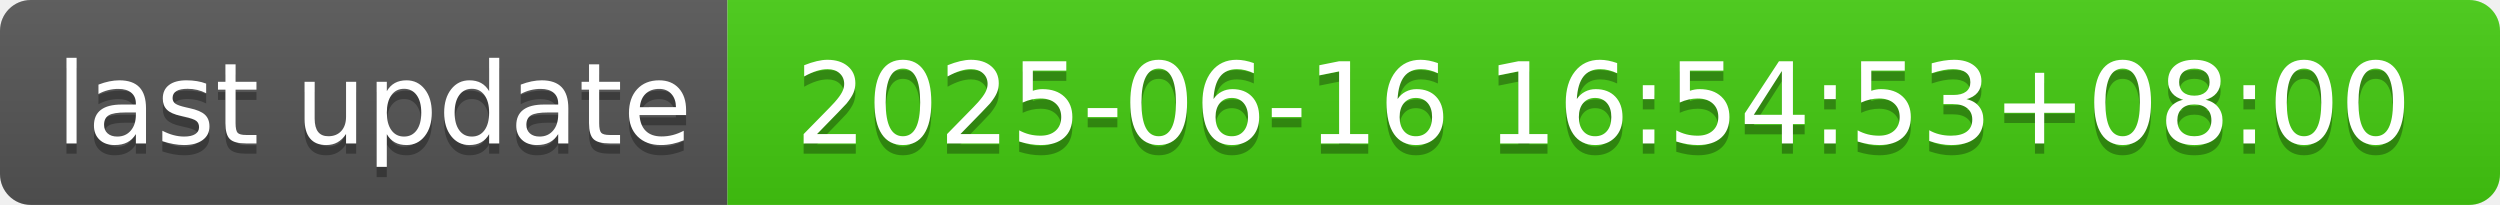
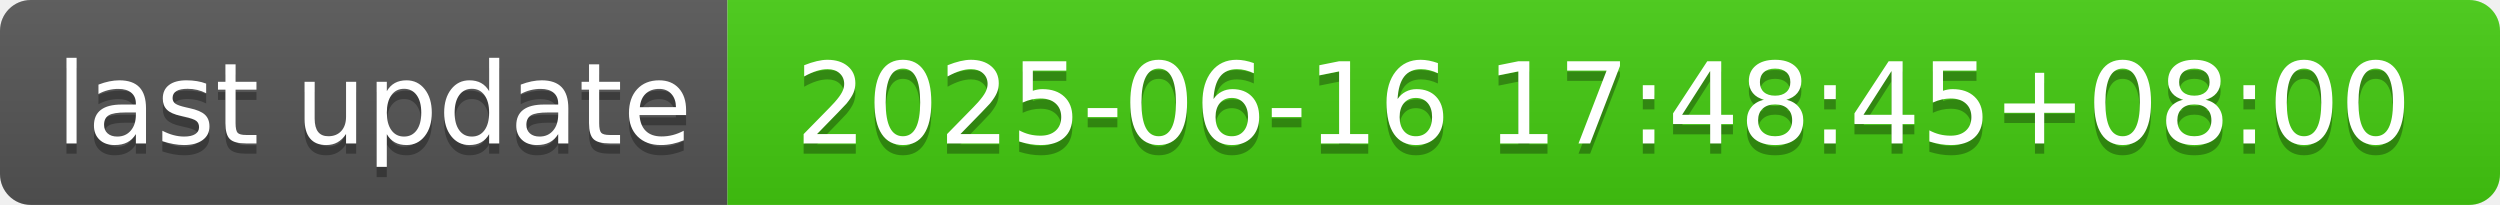
- <svg xmlns="http://www.w3.org/2000/svg" width="244" height="20" role="img" aria-label="last update: 2025-06-16 16:54:53+08:00">
+ <svg xmlns="http://www.w3.org/2000/svg" width="244" height="20" role="img" aria-label="last update: 2025-06-16 17:48:45+08:00">
  <linearGradient id="s" x2="0" y2="100%">
    <stop offset="0" stop-color="#bbb" stop-opacity=".1" />
    <stop offset="1" stop-opacity=".1" />
  </linearGradient>
  <clipPath id="r">
    <rect width="244" height="20" rx="3" fill="#fff" />
  </clipPath>
  <g clip-path="url(#r)">
    <rect width="71" height="20" fill="#555" />
    <rect x="71" width="173" height="20" fill="#4c1" />
    <rect width="244" height="20" fill="url(#s)" />
  </g>
  <g fill="#fff" text-anchor="middle" font-family="Verdana,Geneva,DejaVu Sans,sans-serif" text-rendering="geometricPrecision" font-size="110">
    <text aria-hidden="true" x="365" y="150" fill="#010101" fill-opacity=".3" transform="scale(.1)" textLength="610">last update</text>
    <text x="365" y="140" transform="scale(.1)" fill="#fff" textLength="610">last update</text>
-     <text aria-hidden="true" x="1565" y="150" fill="#010101" fill-opacity=".3" transform="scale(.1)" textLength="1630">2025-06-16 16:54:53+08:00</text>
-     <text x="1565" y="140" transform="scale(.1)" fill="#fff" textLength="1630">2025-06-16 16:54:53+08:00</text>
+     <text aria-hidden="true" x="1565" y="150" fill="#010101" fill-opacity=".3" transform="scale(.1)" textLength="1630">2025-06-16 17:48:45+08:00</text>
+     <text x="1565" y="140" transform="scale(.1)" fill="#fff" textLength="1630">2025-06-16 17:48:45+08:00</text>
  </g>
</svg>
